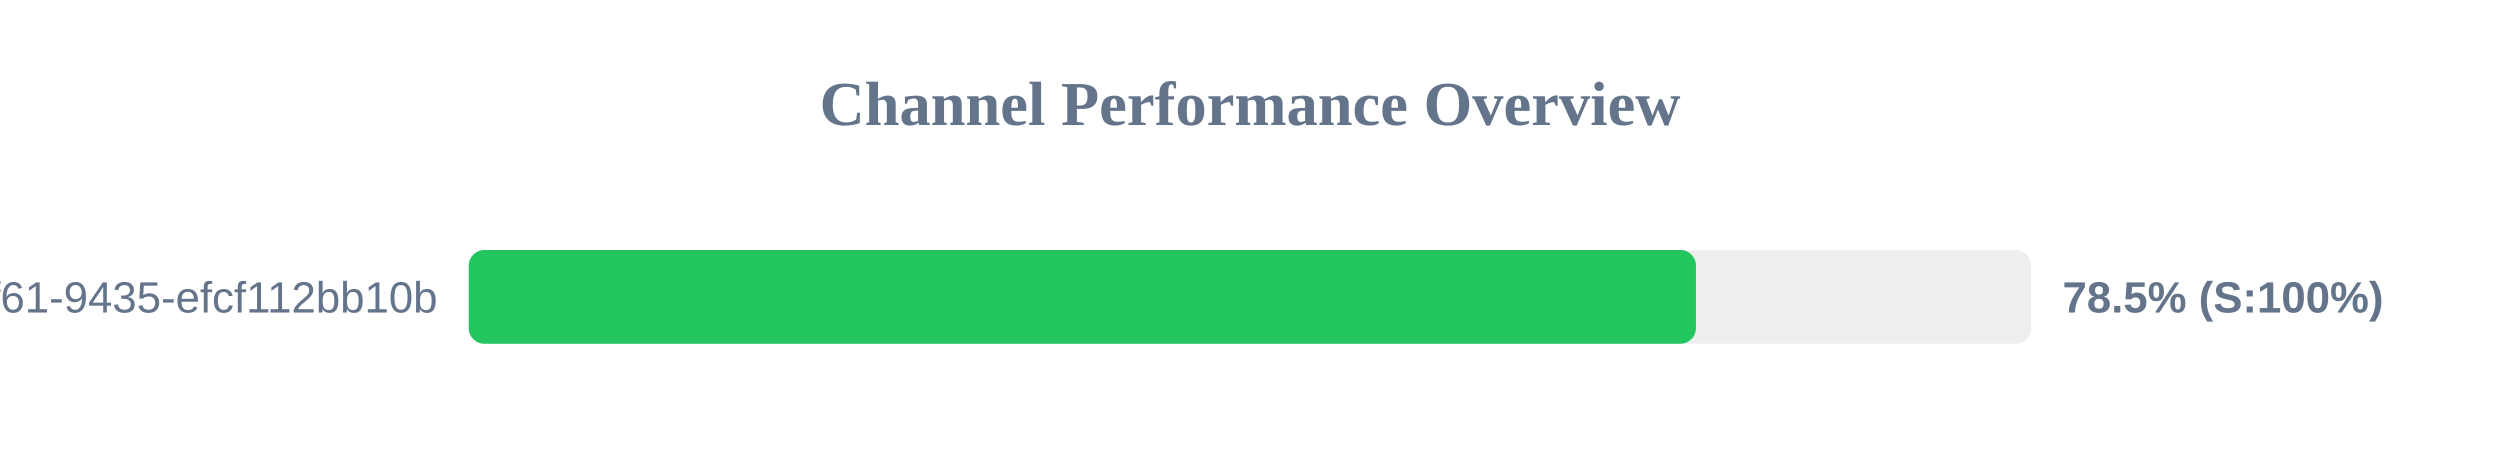
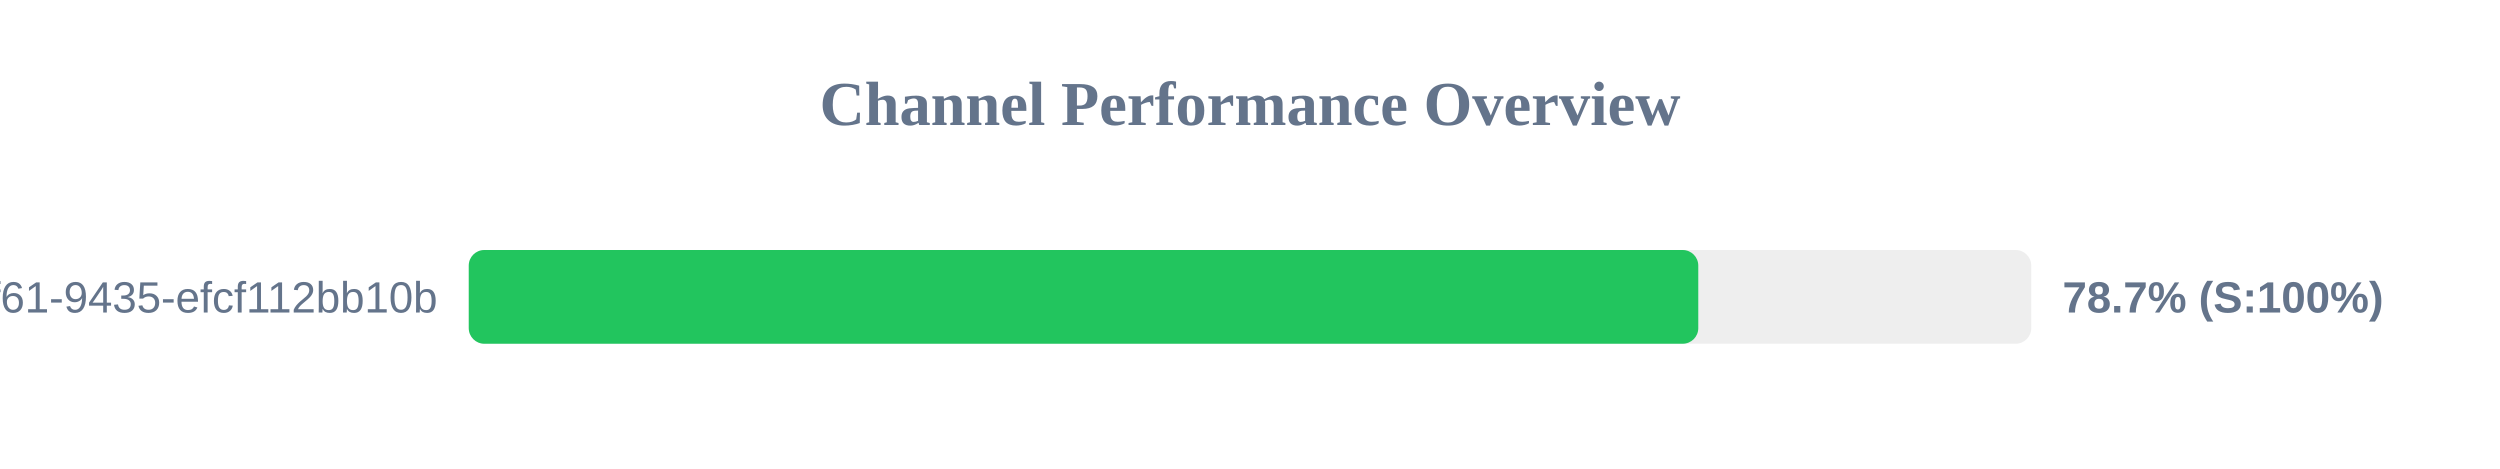
<svg xmlns="http://www.w3.org/2000/svg" width="800" height="150" version="1.1">
  <style>
        .row { font: 14px Arial; fill: #64748b; }
        .score { font: bold 14px Arial; fill: #64748b; }
    </style>
  <text x="400" y="40" text-anchor="middle" font-size="20px" font-weight="bold" fill="#64748b">Channel Performance Overview</text>
  <rect x="150" y="80" width="500" height="30" fill="#eee" rx="5" />
-   <rect x="150" y="80" width="392.7" height="30" fill="#22c55e" rx="5" />
+   <rect x="150" y="80" width="393.45" height="30" fill="#22c55e" rx="5" />
  <text x="140" y="100" text-anchor="end" class="row">?uuid=07c122ad-50b2-4f61-9435-efcf112bb10b</text>
-   <text x="660" y="100" text-anchor="start" class="score">78.5% (S:100%)</text>
+   <text x="660" y="100" text-anchor="start" class="score">78.7% (S:100%)</text>
</svg>
